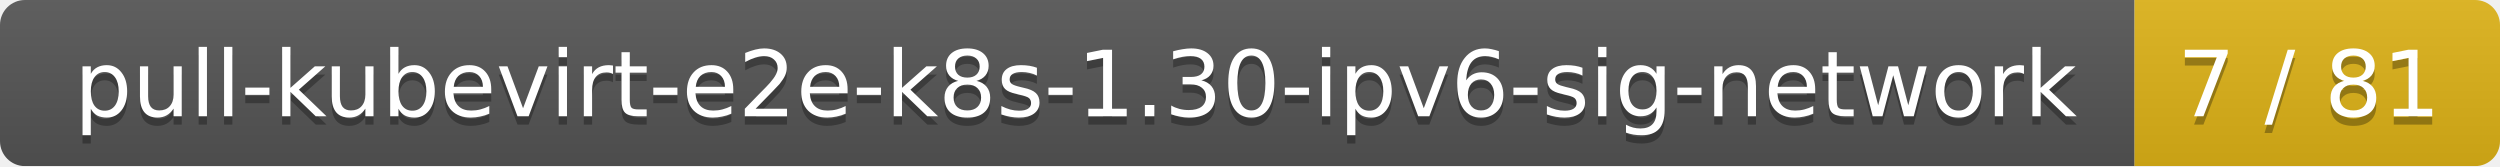
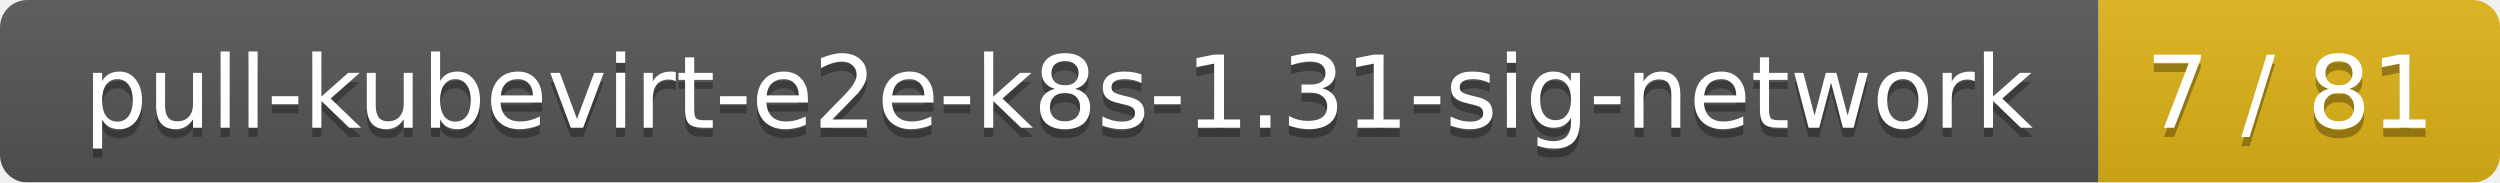
- <svg xmlns="http://www.w3.org/2000/svg" width="301" height="20">
+ <svg xmlns="http://www.w3.org/2000/svg" width="274" height="20">
  <linearGradient id="smooth" x2="0" y2="100%">
    <stop offset="0" stop-color="#bbb" stop-opacity=".1" />
    <stop offset="1" stop-opacity=".1" />
  </linearGradient>
  <mask id="round">
-     <rect width="301" height="20" rx="3" fill="#fff" />
+     <rect width="274" height="20" rx="3" fill="#fff" />
  </mask>
  <g mask="url(#round)">
-     <rect width="257" height="20" fill="#555" />
-     <rect x="257" width="44" height="20" fill="#dfb317" />
-     <rect width="301" height="20" fill="url(#smooth)" />
+     <rect width="230" height="20" fill="#555" />
+     <rect x="230" width="44" height="20" fill="#dfb317" />
+     <rect width="274" height="20" fill="url(#smooth)" />
  </g>
  <g fill="#fff" text-anchor="middle" font-family="DejaVu Sans,Verdana,Geneva,sans-serif" font-size="11">
-     <text x="129.5" y="15" fill="#010101" fill-opacity=".3">pull-kubevirt-e2e-k8s-1.30-ipv6-sig-network</text>
-     <text x="129.5" y="14">pull-kubevirt-e2e-k8s-1.30-ipv6-sig-network</text>
-     <text x="278" y="15" fill="#010101" fill-opacity=".3">7 / 81</text>
-     <text x="278" y="14">7 / 81</text>
+     <text x="116" y="15" fill="#010101" fill-opacity=".3">pull-kubevirt-e2e-k8s-1.31-sig-network</text>
+     <text x="116" y="14">pull-kubevirt-e2e-k8s-1.31-sig-network</text>
+     <text x="251" y="15" fill="#010101" fill-opacity=".3">7 / 81</text>
+     <text x="251" y="14">7 / 81</text>
  </g>
</svg>
